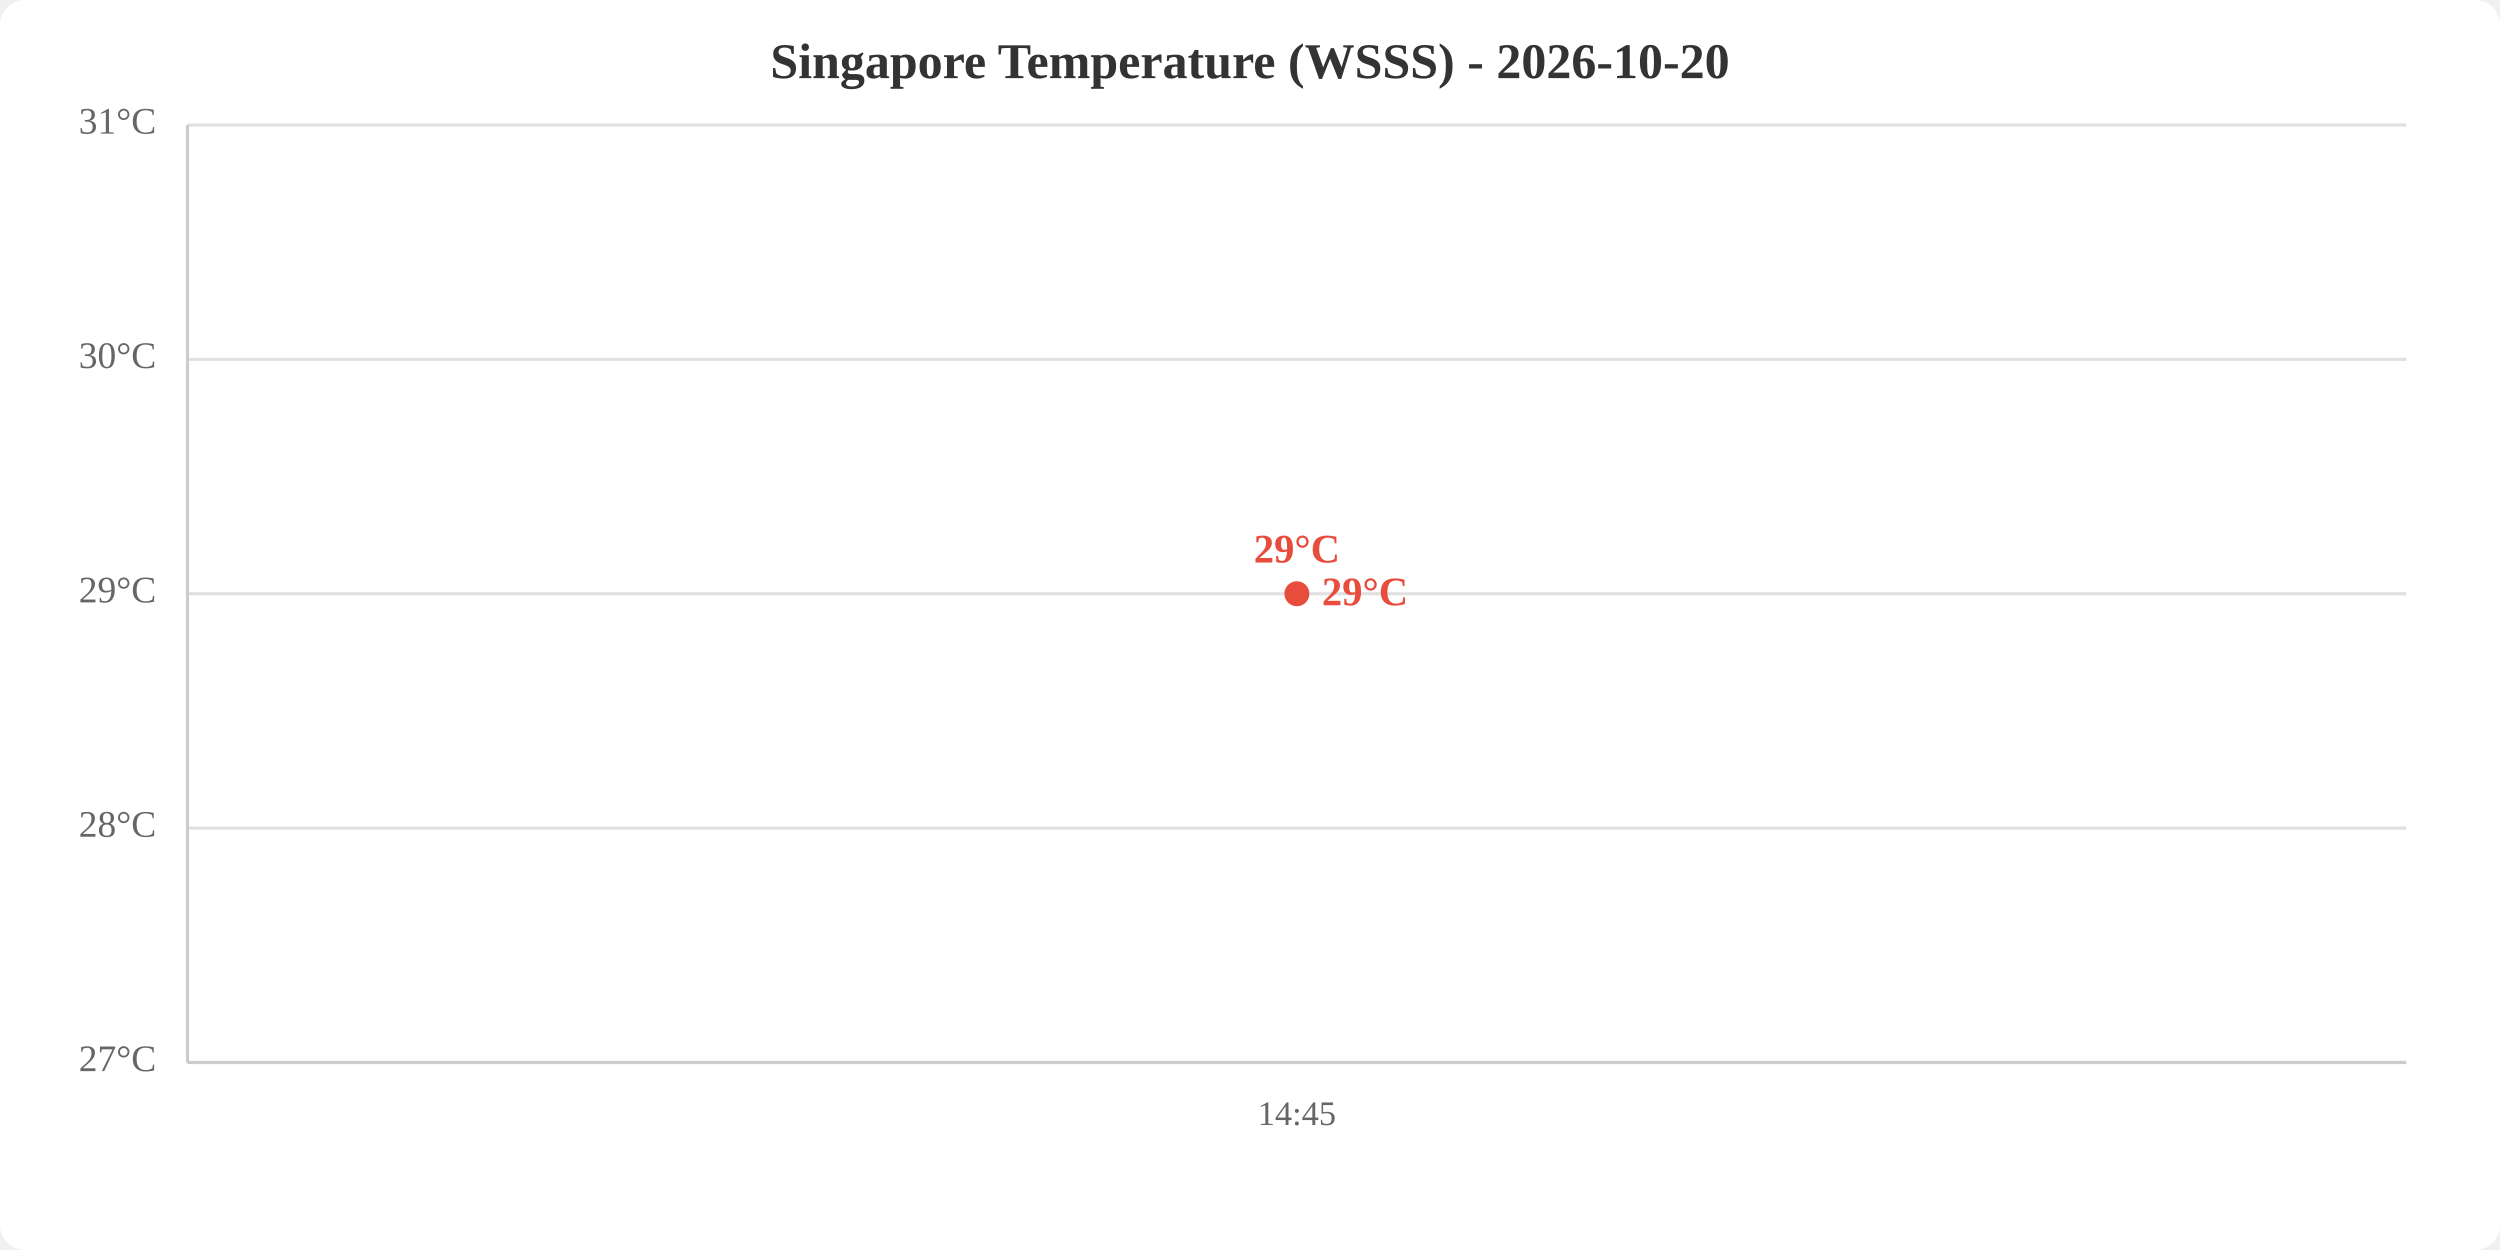
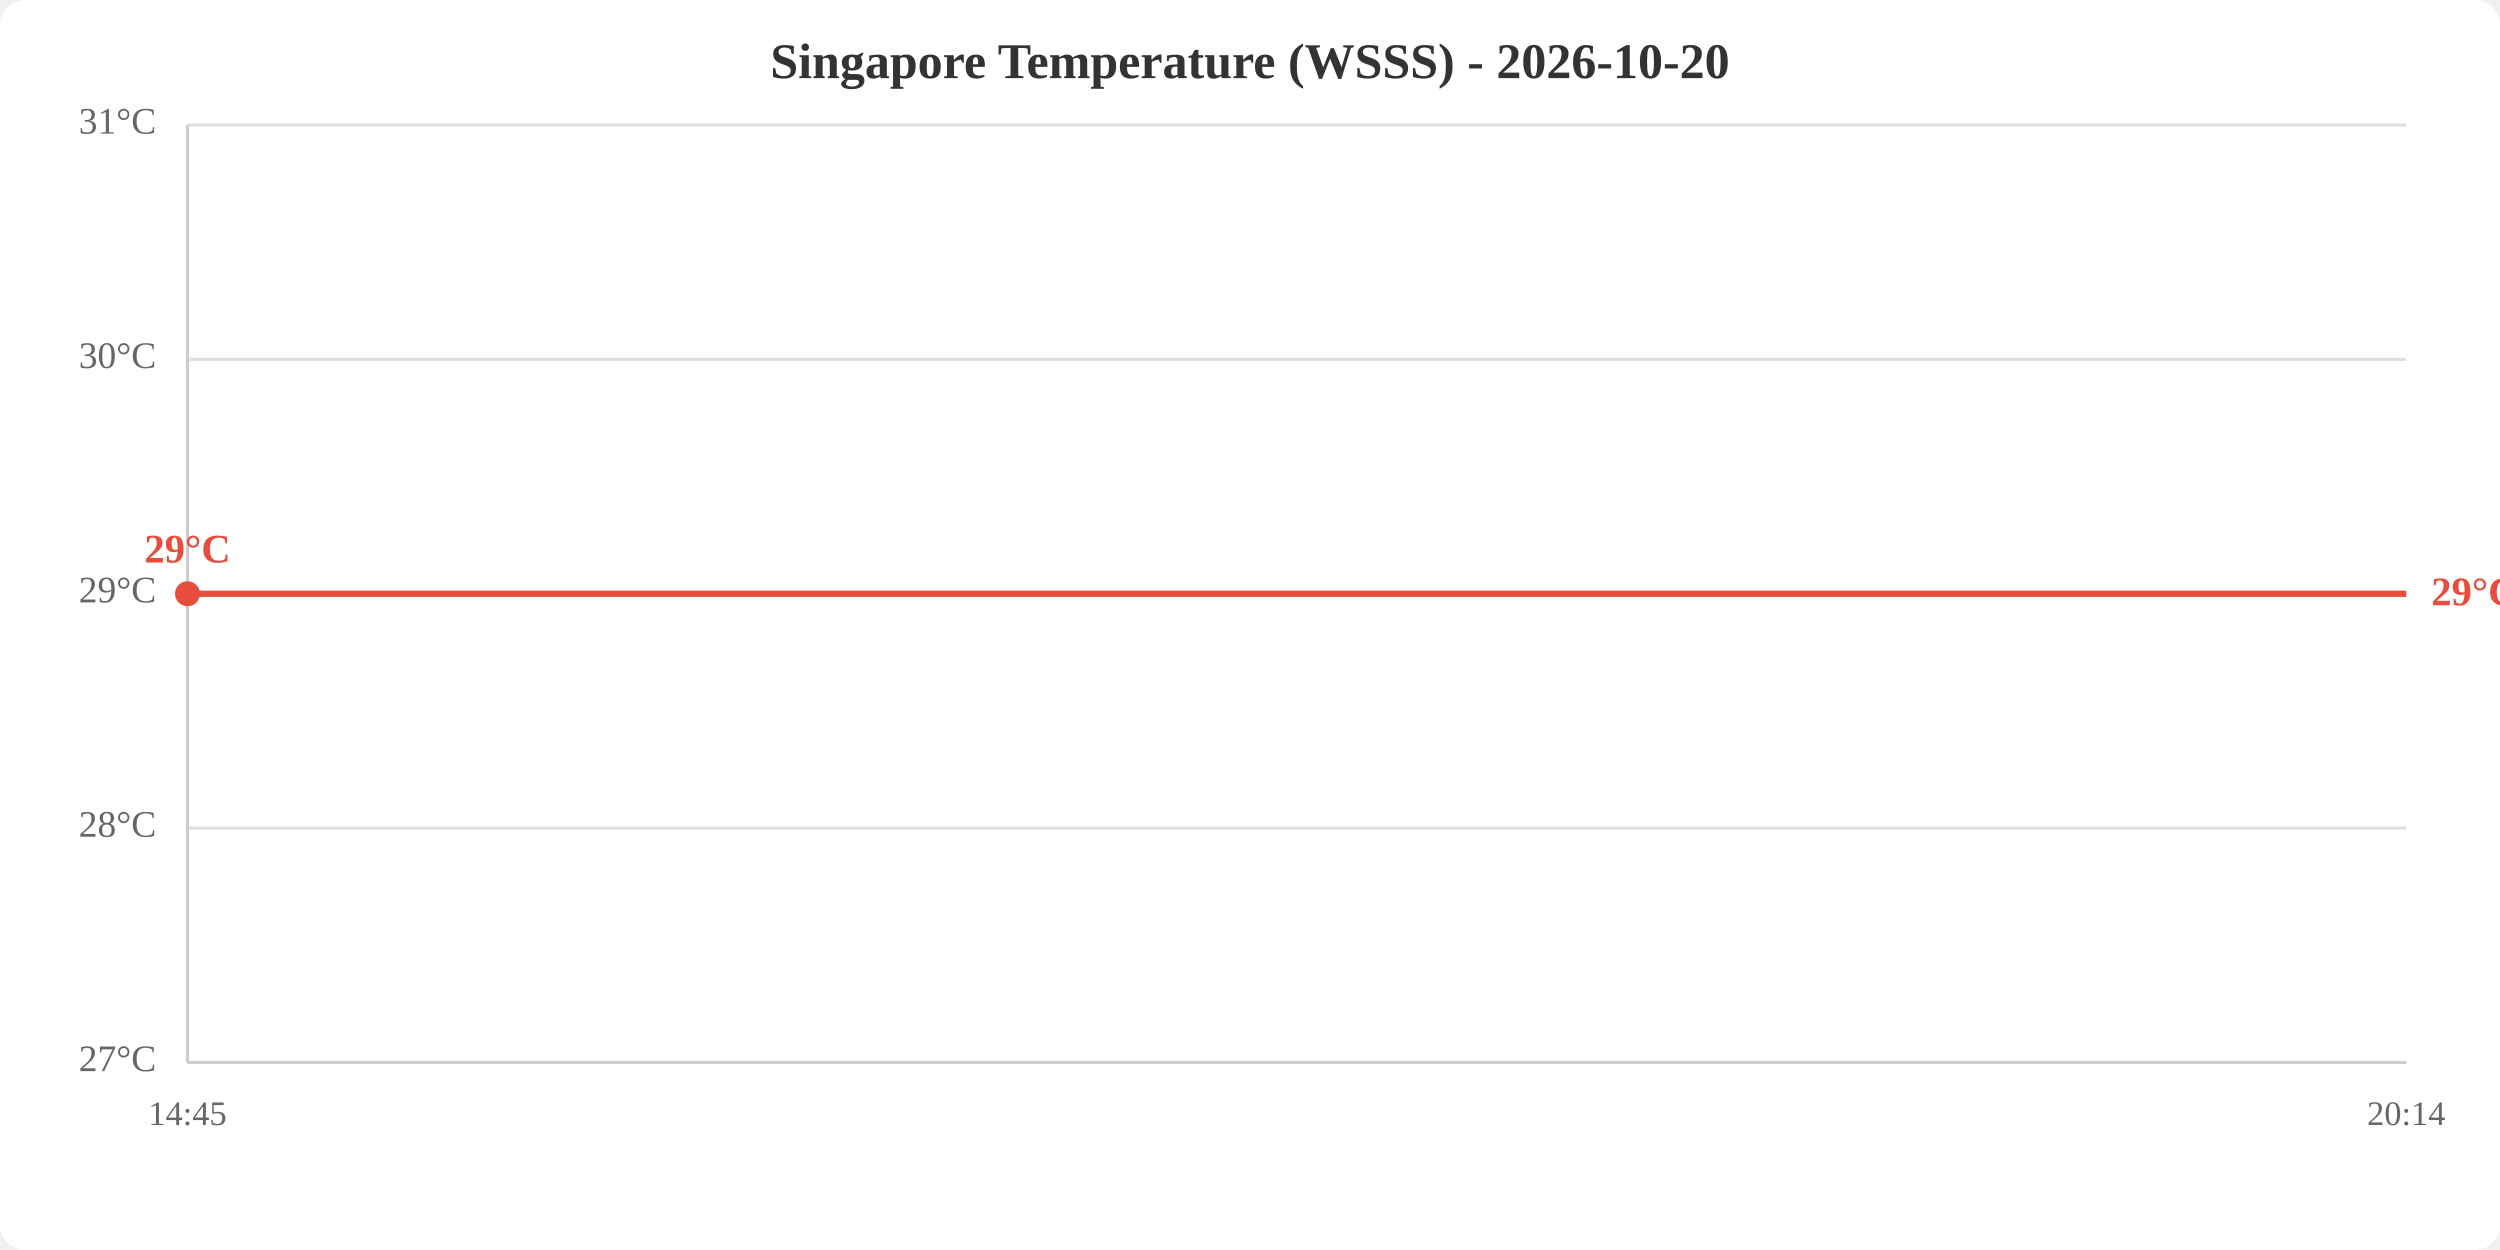
<svg xmlns="http://www.w3.org/2000/svg" viewBox="0 0 800 400" width="800" height="400">
  <rect width="800" height="400" fill="white" rx="8" />
  <text x="400.0" y="25" text-anchor="middle" font-size="16" font-weight="bold" fill="#333">Singapore Temperature (WSSS) - 2026-10-20</text>
  <line x1="60" y1="340.0" x2="770" y2="340.0" stroke="#e0e0e0" stroke-width="1" />
  <line x1="60" y1="265.0" x2="770" y2="265.0" stroke="#e0e0e0" stroke-width="1" />
  <line x1="60" y1="190.0" x2="770" y2="190.0" stroke="#e0e0e0" stroke-width="1" />
  <line x1="60" y1="115.0" x2="770" y2="115.0" stroke="#e0e0e0" stroke-width="1" />
  <line x1="60" y1="40.0" x2="770" y2="40.0" stroke="#e0e0e0" stroke-width="1" />
  <text x="50" y="340.0" text-anchor="end" dominant-baseline="middle" fill="#666" font-size="12">27°C</text>
  <text x="50" y="265.0" text-anchor="end" dominant-baseline="middle" fill="#666" font-size="12">28°C</text>
  <text x="50" y="190.0" text-anchor="end" dominant-baseline="middle" fill="#666" font-size="12">29°C</text>
  <text x="50" y="115.0" text-anchor="end" dominant-baseline="middle" fill="#666" font-size="12">30°C</text>
  <text x="50" y="40.0" text-anchor="end" dominant-baseline="middle" fill="#666" font-size="12">31°C</text>
-   <text x="415.0" y="360" text-anchor="middle" fill="#666" font-size="11">14:45</text>
+   <text x="60.0" y="360" text-anchor="middle" fill="#666" font-size="11">14:45</text>
+   <text x="770.0" y="360" text-anchor="middle" fill="#666" font-size="11">20:14</text>
  <line x1="60" y1="40" x2="60" y2="340" stroke="#ccc" stroke-width="1" />
  <line x1="60" y1="340" x2="770" y2="340" stroke="#ccc" stroke-width="1" />
-   <polyline points="415.0,190.0" fill="none" stroke="#e74c3c" stroke-width="2" />
-   <circle cx="415.0" cy="190.0" r="4" fill="#e74c3c" />
-   <text x="415.0" y="180.0" text-anchor="middle" fill="#e74c3c" font-size="13" font-weight="bold">29°C</text>
-   <text x="423.0" y="190.0" fill="#e74c3c" font-size="13" font-weight="bold" dominant-baseline="middle">29°C</text>
+   <polyline points="60.0,190.0 770.0,190.0" fill="none" stroke="#e74c3c" stroke-width="2" />
+   <circle cx="60.0" cy="190.0" r="4" fill="#e74c3c" />
+   <text x="60.0" y="180.0" text-anchor="middle" fill="#e74c3c" font-size="13" font-weight="bold">29°C</text>
+   <text x="778.0" y="190.0" fill="#e74c3c" font-size="13" font-weight="bold" dominant-baseline="middle">29°C</text>
</svg>
